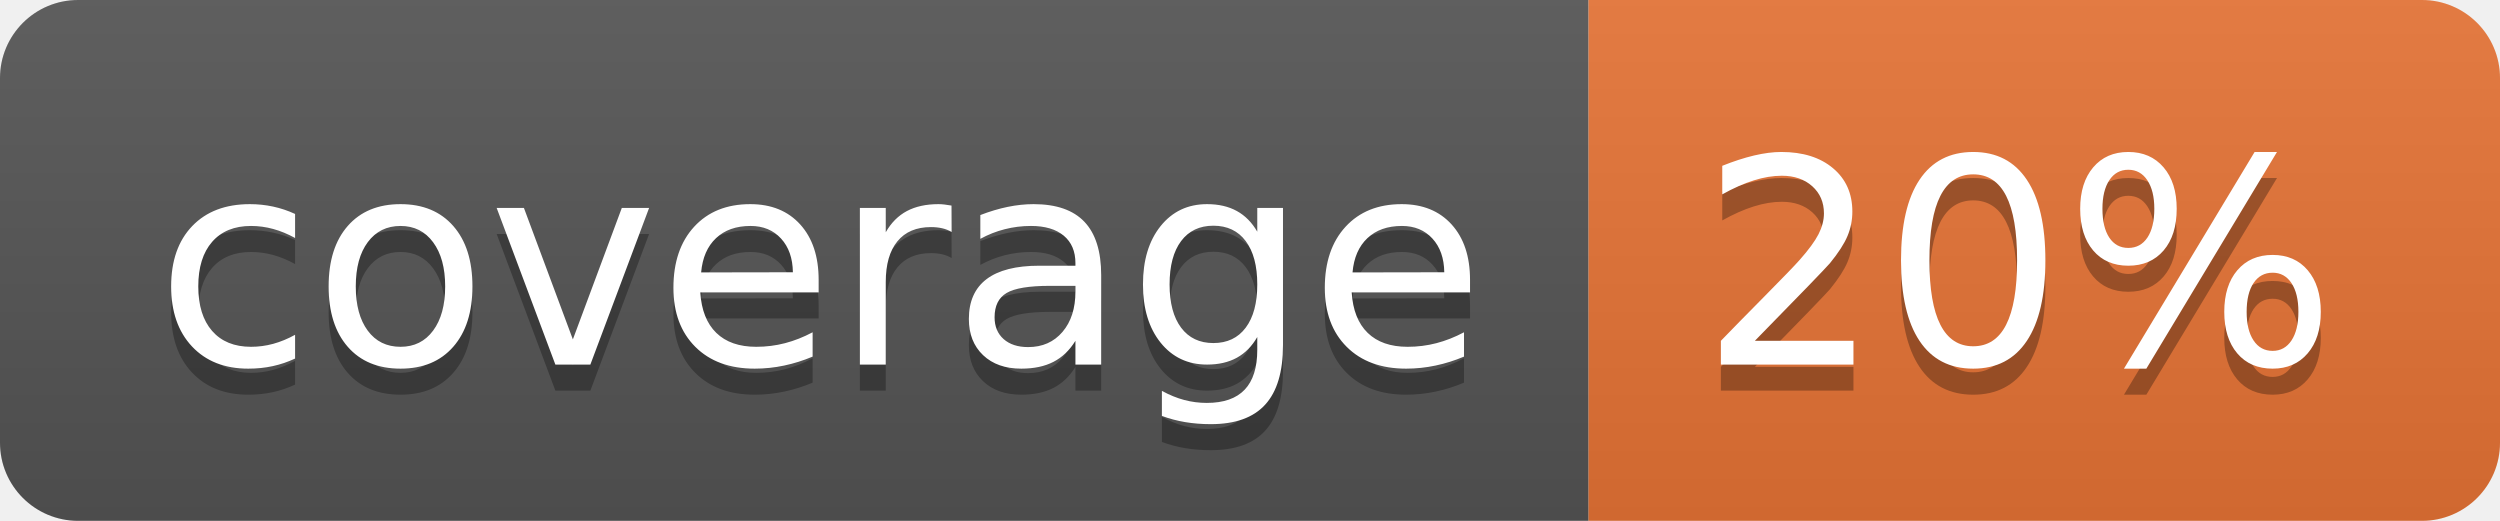
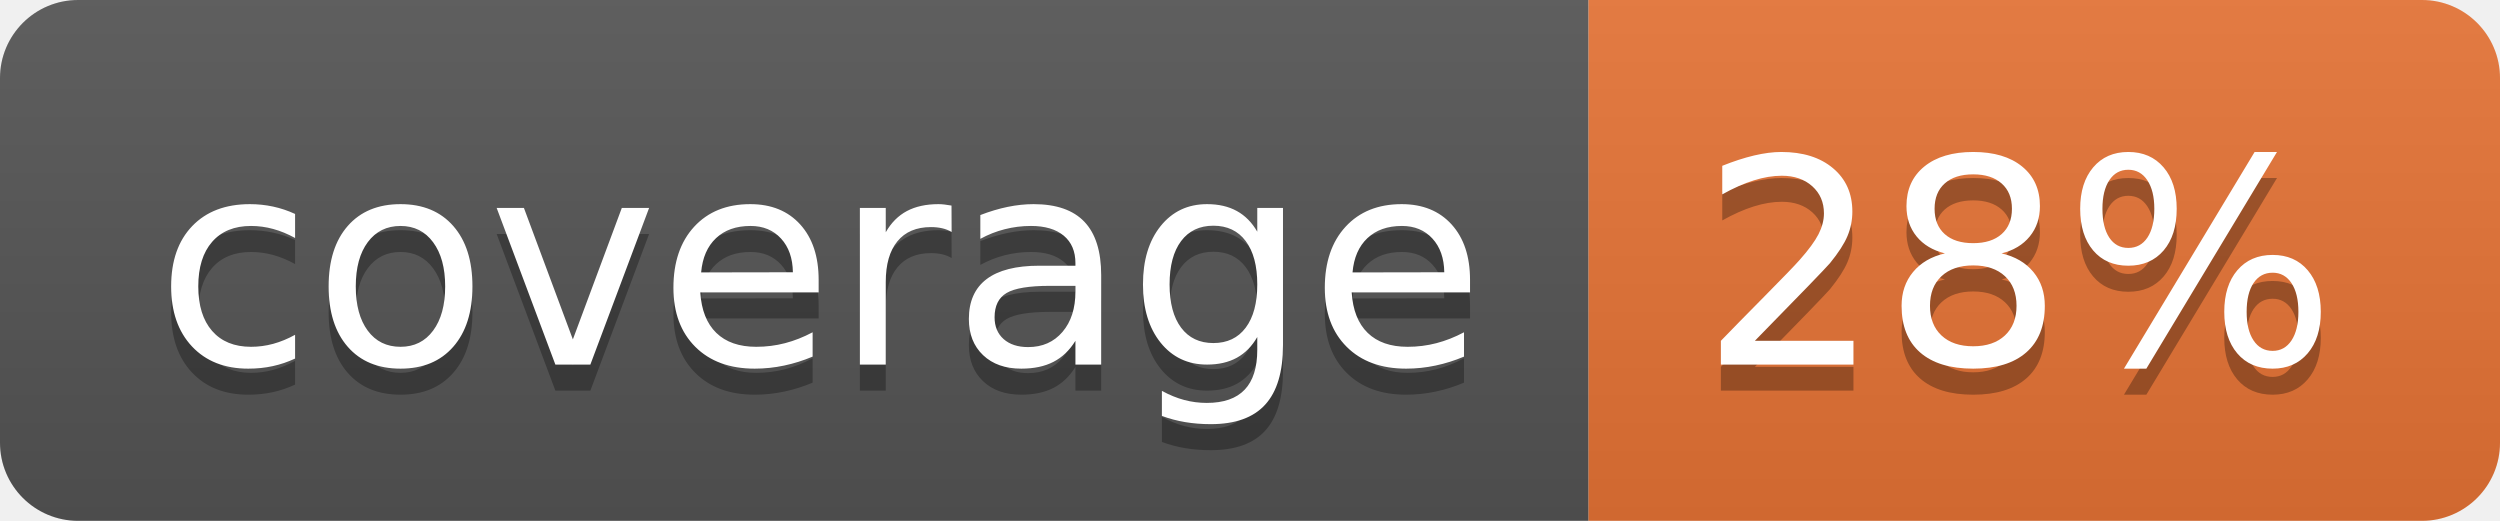
<svg xmlns="http://www.w3.org/2000/svg" width="96" height="20">
  <linearGradient id="b" x2="0" y2="100%">
    <stop offset="0" stop-color="#bbb" stop-opacity=".1" />
    <stop offset="1" stop-opacity=".1" />
  </linearGradient>
  <clipPath id="a">
    <rect width="96" height="20" rx="3" fill="#fff" />
  </clipPath>
  <g clip-path="url(#a)">
    <path fill="#555" d="M0 0h61v20H0z" />
    <path fill="#E87435" d="M61 0h35v20H61z" />
    <path fill="url(#b)" d="M0 0h96v20H0z" />
  </g>
  <g fill="#fff" text-anchor="middle" font-family="DejaVu Sans,Verdana,Geneva,sans-serif" font-size="110">
    <text x="315" y="150" fill="#010101" fill-opacity=".3" transform="scale(.1)" textLength="510">coverage</text>
    <text x="315" y="140" transform="scale(.1)" textLength="510">coverage</text>
-     <text x="775" y="150" fill="#010101" fill-opacity=".3" transform="scale(.1)" textLength="250">20%</text>
-     <text x="775" y="140" transform="scale(.1)" textLength="250">20%</text>
+     <text x="775" y="150" fill="#010101" fill-opacity=".3" transform="scale(.1)" textLength="250">28%</text>
+     <text x="775" y="140" transform="scale(.1)" textLength="250">28%</text>
  </g>
</svg>
